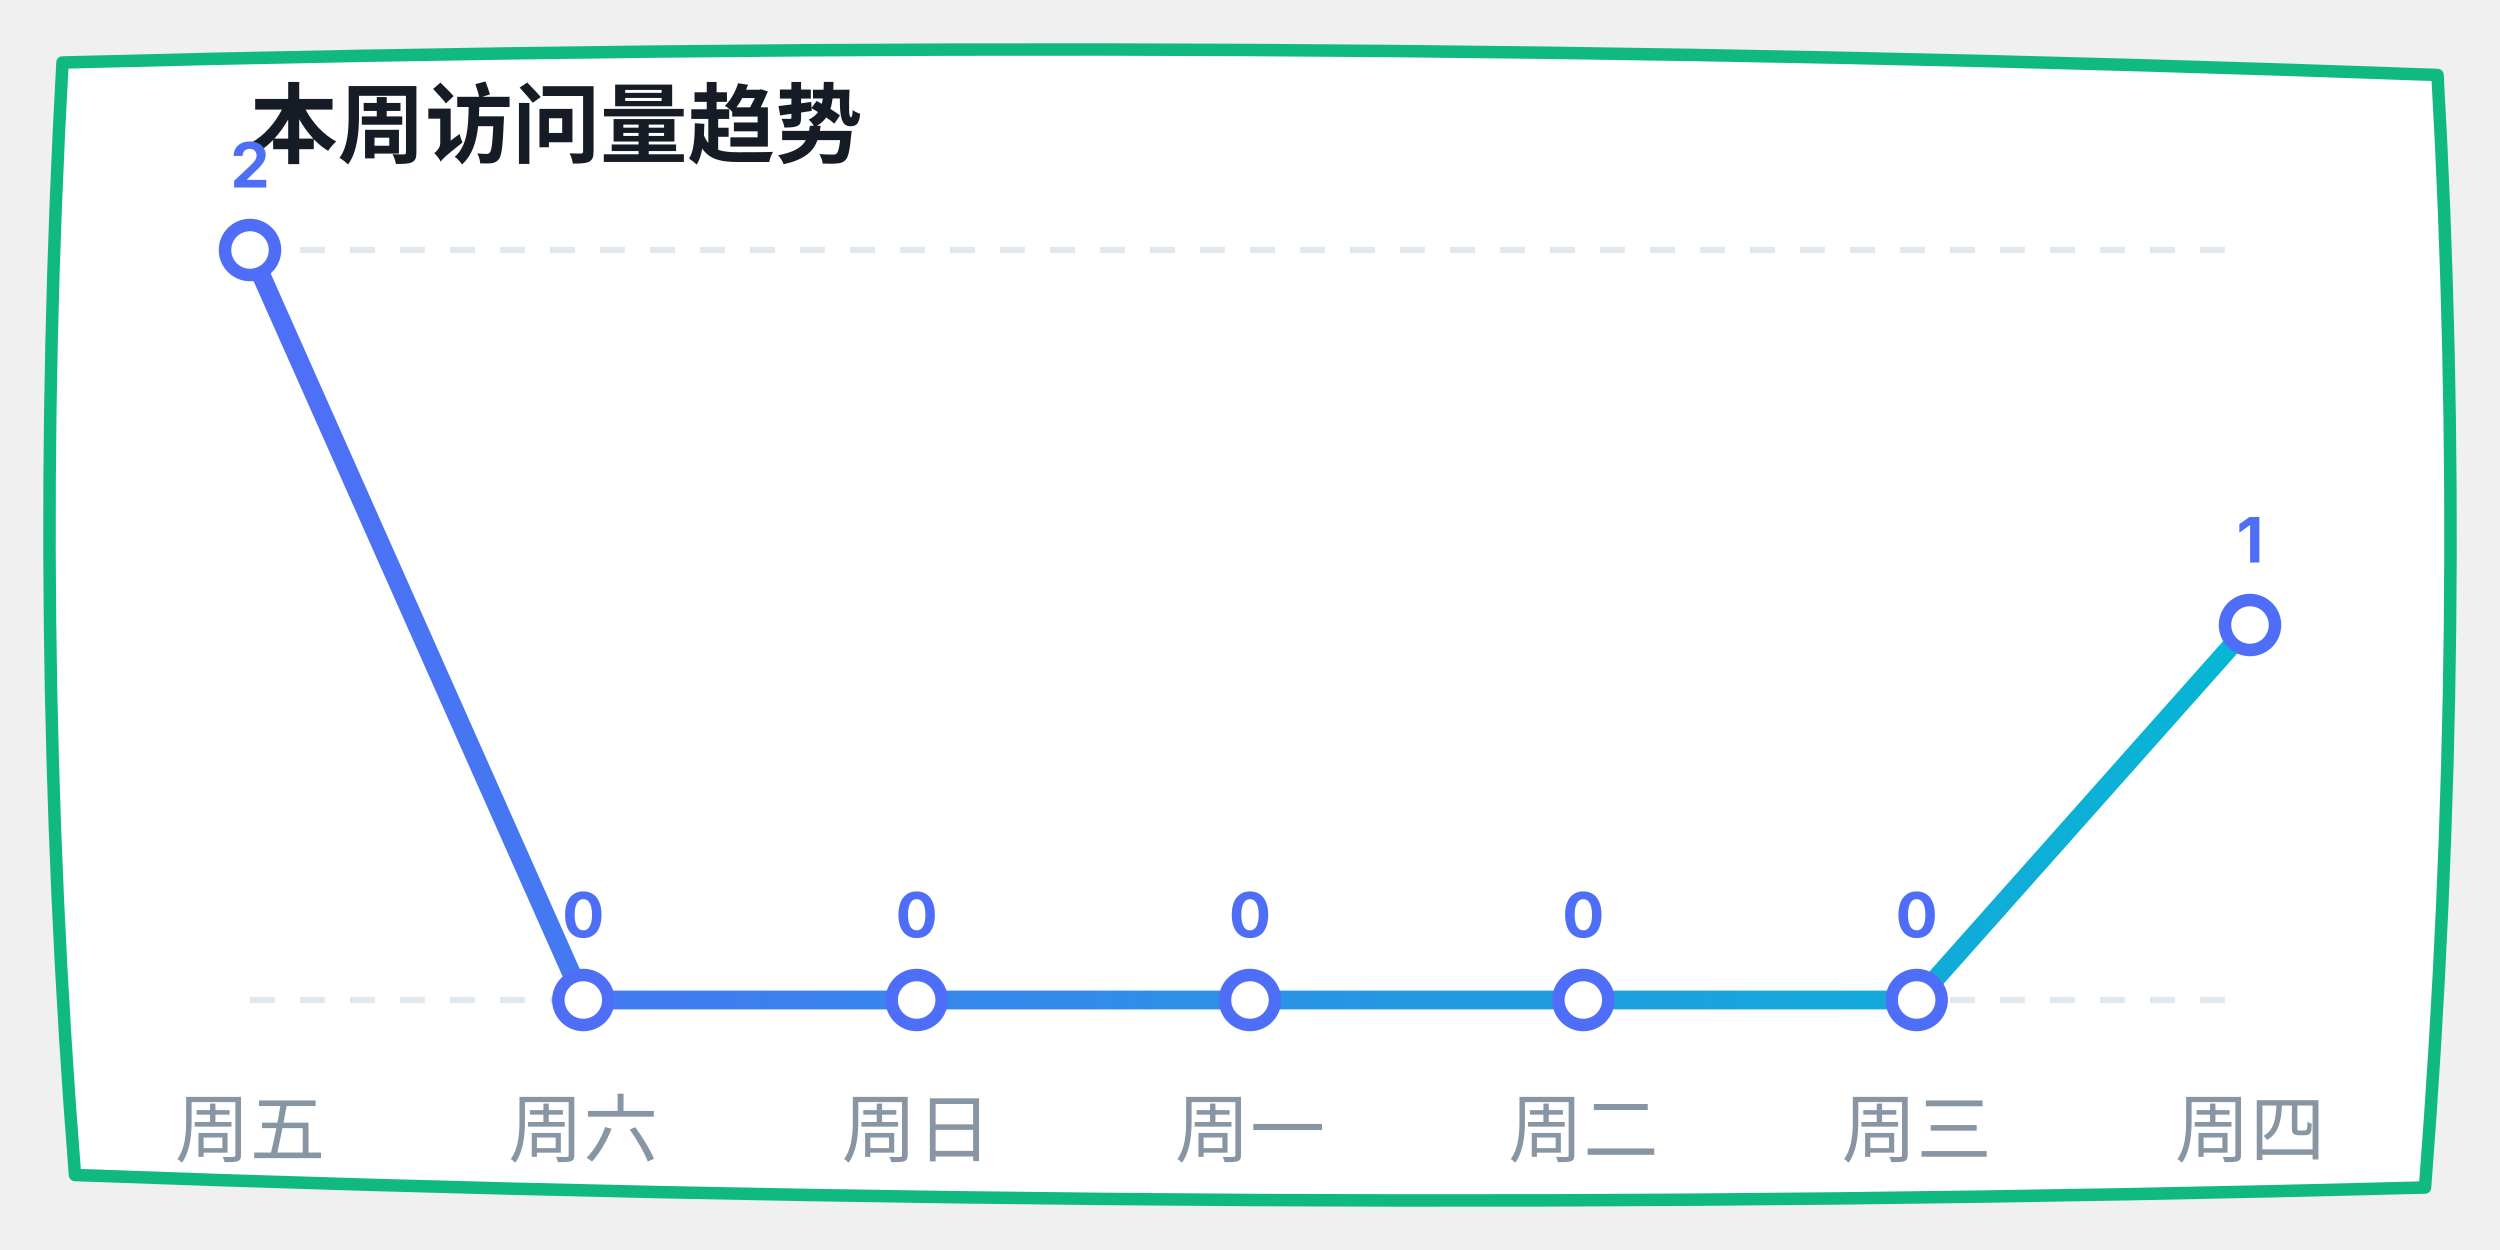
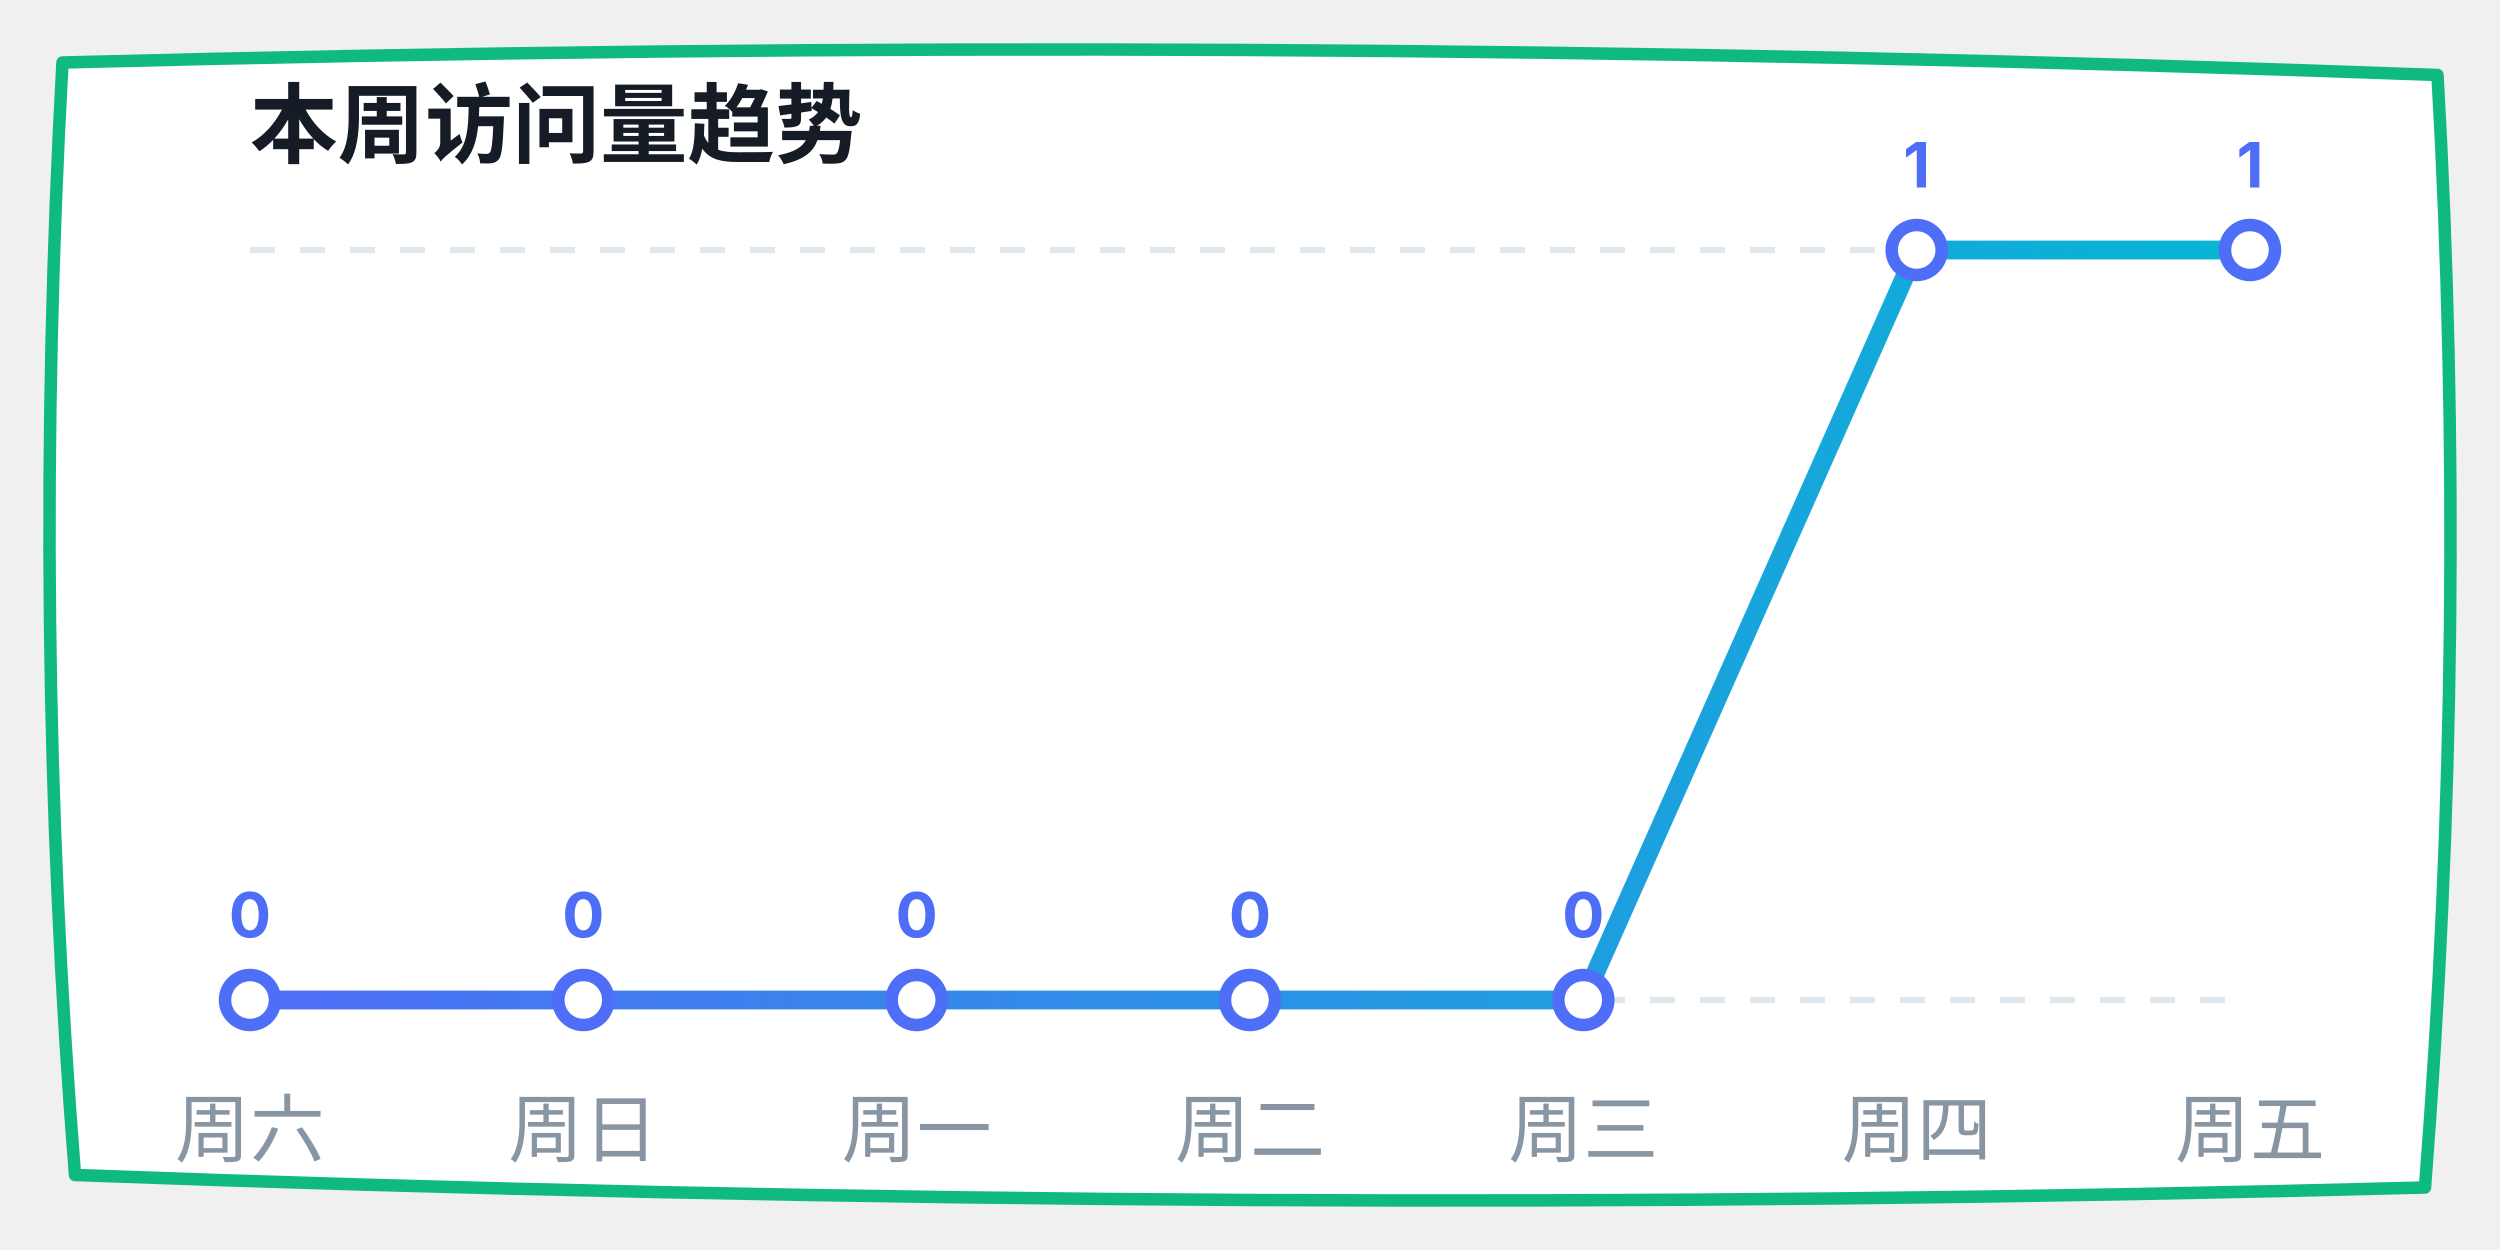
<svg xmlns="http://www.w3.org/2000/svg" width="400" height="200" viewBox="0 0 400 200">
  <defs>
    <linearGradient id="lineGrad" x1="0%" y1="0%" x2="100%" y2="0%">
      <stop offset="0%" stop-color="#4f6ef7" />
      <stop offset="100%" stop-color="#06b6d4" />
    </linearGradient>
  </defs>
  <path d="M 10,10 Q 200,5 390,12 Q 395,100 388,190 Q 200,195 12,188 Q 5,100 10,10 Z" fill="#ffffff" stroke="#10b981" stroke-width="2" stroke-linecap="round" stroke-linejoin="round" />
  <text x="40" y="25" font-family="-apple-system, sans-serif" font-size="14" fill="#151c25" font-weight="bold">本周访问量趋势</text>
  <line x1="40" y1="40" x2="360" y2="40" stroke="#e0e7ed" stroke-dasharray="4" />
  <line x1="40" y1="160" x2="360" y2="160" stroke="#e0e7ed" stroke-dasharray="4" />
-   <polyline points="40,40 93.333,160 146.667,160 200,160 253.333,160 306.667,160 360,100" fill="none" stroke="url(#lineGrad)" stroke-width="3" stroke-linecap="round" stroke-linejoin="round" />
-   <circle cx="40" cy="40" r="4" fill="#ffffff" stroke="#4f6ef7" stroke-width="2" />
-   <text x="40" y="30" font-family="-apple-system, sans-serif" font-size="10" fill="#4f6ef7" font-weight="bold" text-anchor="middle">2</text>
+   <polyline points="40,160 93.333,160 146.667,160 200,160 253.333,160 306.667,40 360,40" fill="none" stroke="url(#lineGrad)" stroke-width="3" stroke-linecap="round" stroke-linejoin="round" />
+   <circle cx="40" cy="160" r="4" fill="#ffffff" stroke="#4f6ef7" stroke-width="2" />
+   <text x="40" y="150" font-family="-apple-system, sans-serif" font-size="10" fill="#4f6ef7" font-weight="bold" text-anchor="middle">0</text>
  <circle cx="93.333" cy="160" r="4" fill="#ffffff" stroke="#4f6ef7" stroke-width="2" />
  <text x="93.333" y="150" font-family="-apple-system, sans-serif" font-size="10" fill="#4f6ef7" font-weight="bold" text-anchor="middle">0</text>
  <circle cx="146.667" cy="160" r="4" fill="#ffffff" stroke="#4f6ef7" stroke-width="2" />
  <text x="146.667" y="150" font-family="-apple-system, sans-serif" font-size="10" fill="#4f6ef7" font-weight="bold" text-anchor="middle">0</text>
  <circle cx="200" cy="160" r="4" fill="#ffffff" stroke="#4f6ef7" stroke-width="2" />
  <text x="200" y="150" font-family="-apple-system, sans-serif" font-size="10" fill="#4f6ef7" font-weight="bold" text-anchor="middle">0</text>
  <circle cx="253.333" cy="160" r="4" fill="#ffffff" stroke="#4f6ef7" stroke-width="2" />
  <text x="253.333" y="150" font-family="-apple-system, sans-serif" font-size="10" fill="#4f6ef7" font-weight="bold" text-anchor="middle">0</text>
-   <circle cx="306.667" cy="160" r="4" fill="#ffffff" stroke="#4f6ef7" stroke-width="2" />
-   <text x="306.667" y="150" font-family="-apple-system, sans-serif" font-size="10" fill="#4f6ef7" font-weight="bold" text-anchor="middle">0</text>
-   <circle cx="360" cy="100" r="4" fill="#ffffff" stroke="#4f6ef7" stroke-width="2" />
-   <text x="360" y="90" font-family="-apple-system, sans-serif" font-size="10" fill="#4f6ef7" font-weight="bold" text-anchor="middle">1</text>
-   <text x="40" y="185" font-family="-apple-system, sans-serif" font-size="12" fill="#8895a3" text-anchor="middle">周五</text>
-   <text x="93.333" y="185" font-family="-apple-system, sans-serif" font-size="12" fill="#8895a3" text-anchor="middle">周六</text>
-   <text x="146.667" y="185" font-family="-apple-system, sans-serif" font-size="12" fill="#8895a3" text-anchor="middle">周日</text>
-   <text x="200" y="185" font-family="-apple-system, sans-serif" font-size="12" fill="#8895a3" text-anchor="middle">周一</text>
-   <text x="253.333" y="185" font-family="-apple-system, sans-serif" font-size="12" fill="#8895a3" text-anchor="middle">周二</text>
-   <text x="306.667" y="185" font-family="-apple-system, sans-serif" font-size="12" fill="#8895a3" text-anchor="middle">周三</text>
-   <text x="360" y="185" font-family="-apple-system, sans-serif" font-size="12" fill="#8895a3" text-anchor="middle">周四</text>
+   <circle cx="306.667" cy="40" r="4" fill="#ffffff" stroke="#4f6ef7" stroke-width="2" />
+   <text x="306.667" y="30" font-family="-apple-system, sans-serif" font-size="10" fill="#4f6ef7" font-weight="bold" text-anchor="middle">1</text>
+   <circle cx="360" cy="40" r="4" fill="#ffffff" stroke="#4f6ef7" stroke-width="2" />
+   <text x="360" y="30" font-family="-apple-system, sans-serif" font-size="10" fill="#4f6ef7" font-weight="bold" text-anchor="middle">1</text>
+   <text x="40" y="185" font-family="-apple-system, sans-serif" font-size="12" fill="#8895a3" text-anchor="middle">周六</text>
+   <text x="93.333" y="185" font-family="-apple-system, sans-serif" font-size="12" fill="#8895a3" text-anchor="middle">周日</text>
+   <text x="146.667" y="185" font-family="-apple-system, sans-serif" font-size="12" fill="#8895a3" text-anchor="middle">周一</text>
+   <text x="200" y="185" font-family="-apple-system, sans-serif" font-size="12" fill="#8895a3" text-anchor="middle">周二</text>
+   <text x="253.333" y="185" font-family="-apple-system, sans-serif" font-size="12" fill="#8895a3" text-anchor="middle">周三</text>
+   <text x="306.667" y="185" font-family="-apple-system, sans-serif" font-size="12" fill="#8895a3" text-anchor="middle">周四</text>
+   <text x="360" y="185" font-family="-apple-system, sans-serif" font-size="12" fill="#8895a3" text-anchor="middle">周五</text>
</svg>
